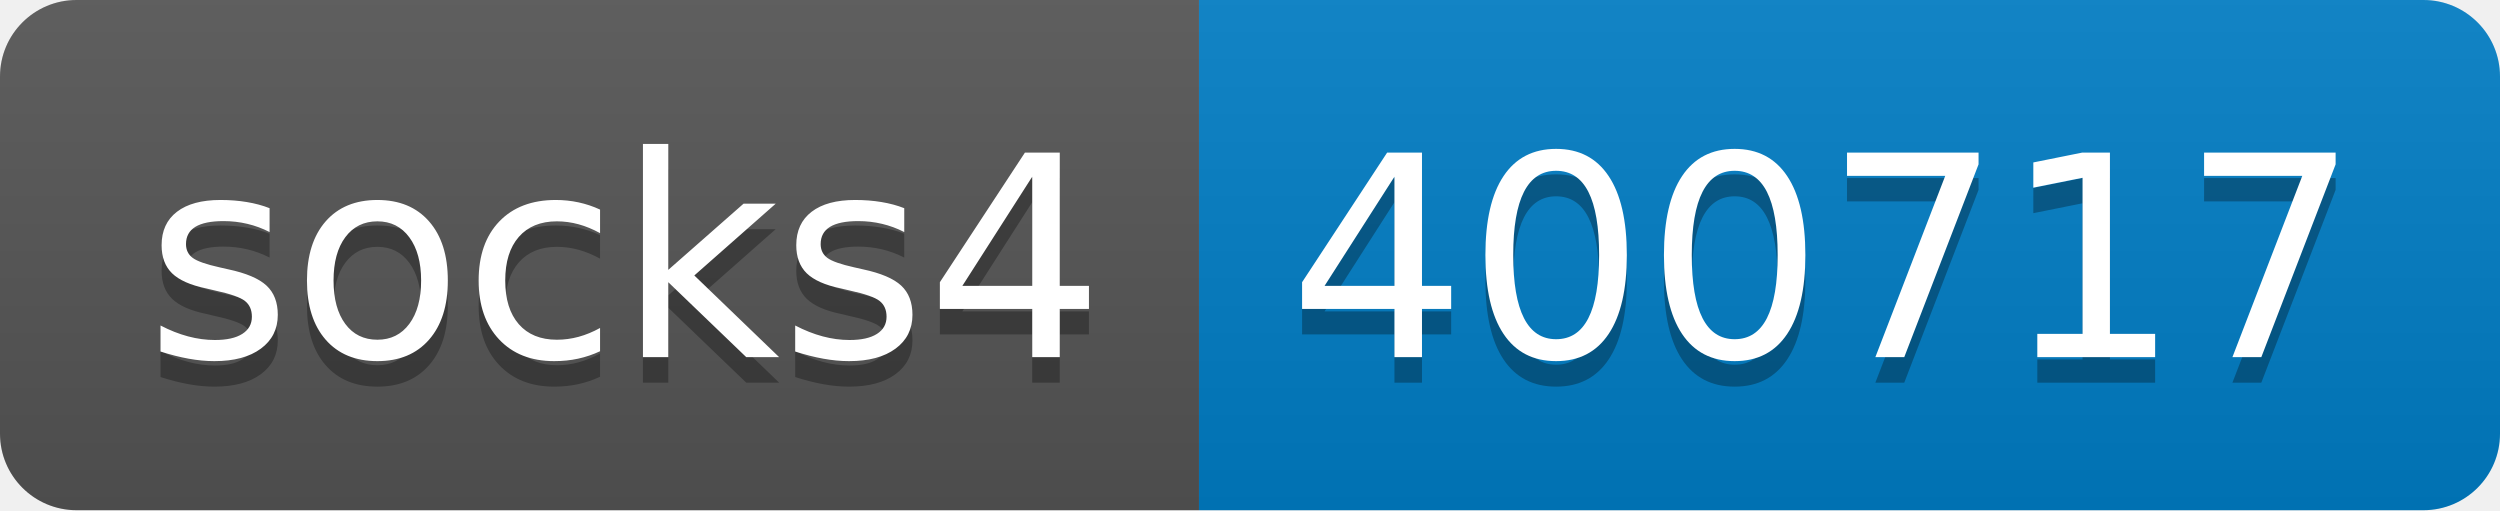
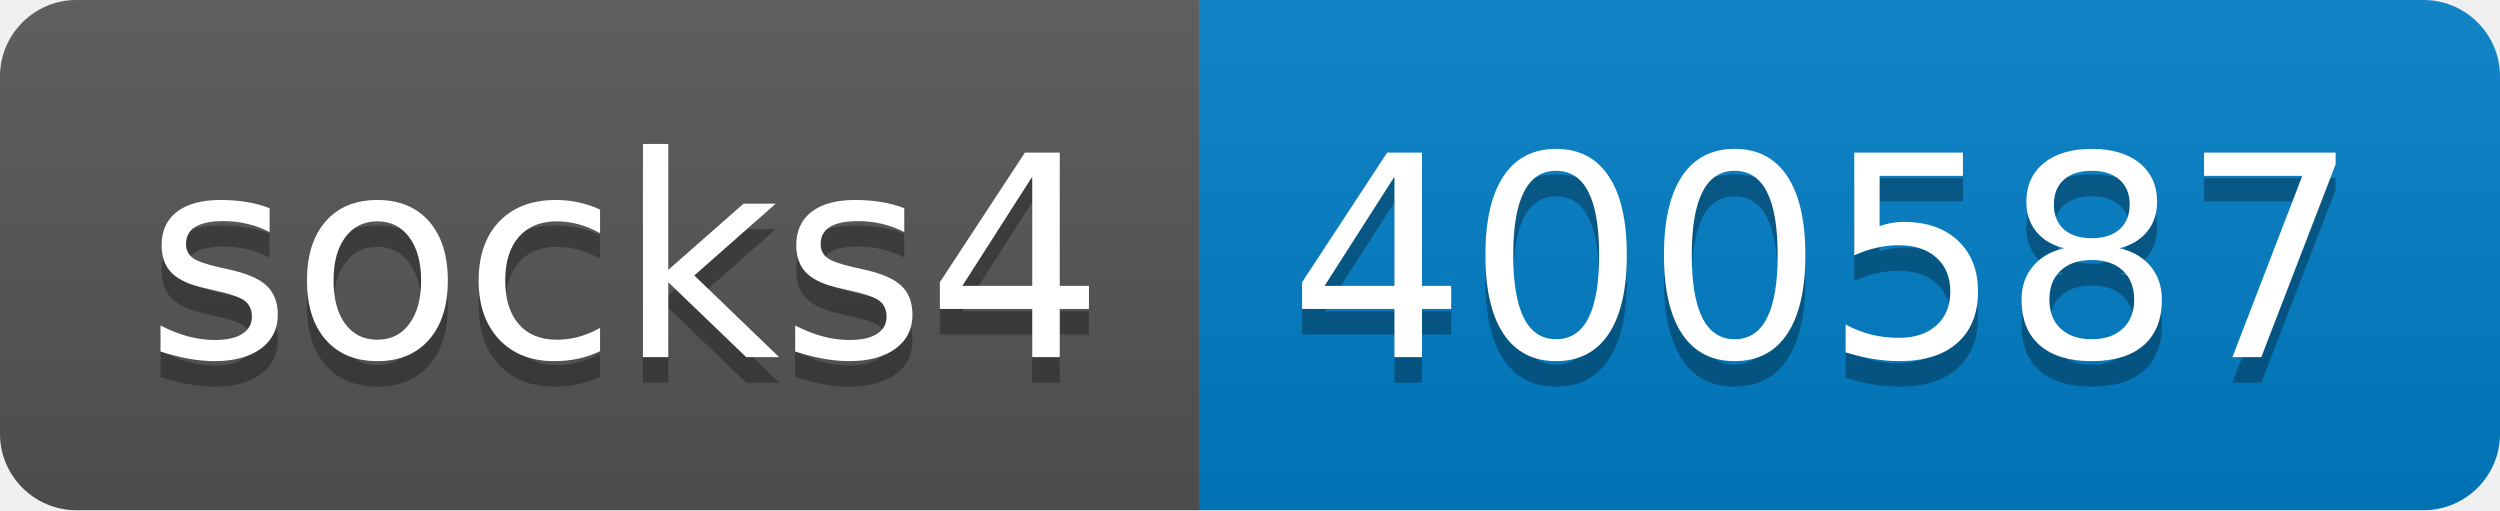
- <svg xmlns="http://www.w3.org/2000/svg" width="98" height="20" role="img" aria-label="socks4: 400717">
+ <svg xmlns="http://www.w3.org/2000/svg" width="98" height="20" role="img" aria-label="socks4: 400587">
  <linearGradient id="s" x2="0" y2="100%">
    <stop offset="0" stop-color="#bbb" stop-opacity=".1" />
    <stop offset="1" stop-opacity=".1" />
  </linearGradient>
  <clipPath id="r">
    <rect width="98" height="20" rx="3" fill="#fff" />
  </clipPath>
  <g clip-path="url(#r)">
    <rect width="47" height="20" fill="#555" />
    <rect x="47" width="51" height="20" fill="#007ec6" />
    <rect width="98" height="20" fill="url(#s)" />
  </g>
  <g fill="#fff" text-anchor="middle" font-family="Verdana,Geneva,DejaVu Sans,sans-serif" text-rendering="geometricPrecision" font-size="110">
    <text aria-hidden="true" x="245" y="150" fill="#010101" fill-opacity=".3" transform="scale(.1)" textLength="370">socks4</text>
    <text x="245" y="140" transform="scale(.1)" fill="#fff" textLength="370">socks4</text>
-     <text aria-hidden="true" x="715" y="150" fill="#010101" fill-opacity=".3" transform="scale(.1)" textLength="410">400717</text>
-     <text x="715" y="140" transform="scale(.1)" fill="#fff" textLength="410">400717</text>
+     <text aria-hidden="true" x="715" y="150" fill="#010101" fill-opacity=".3" transform="scale(.1)" textLength="410">400587</text>
+     <text x="715" y="140" transform="scale(.1)" fill="#fff" textLength="410">400587</text>
  </g>
</svg>
